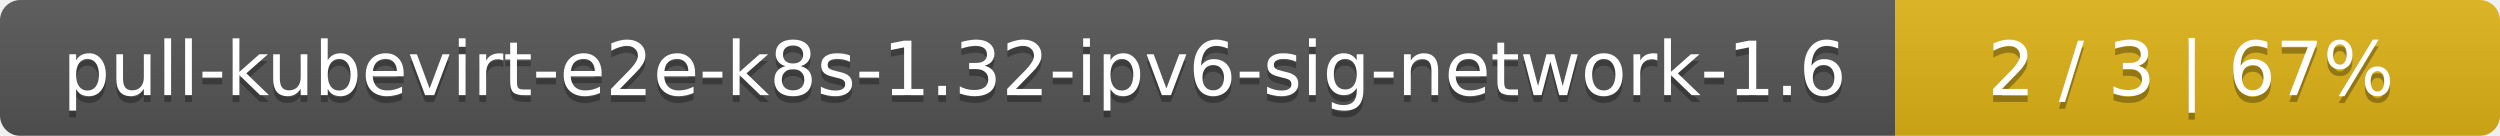
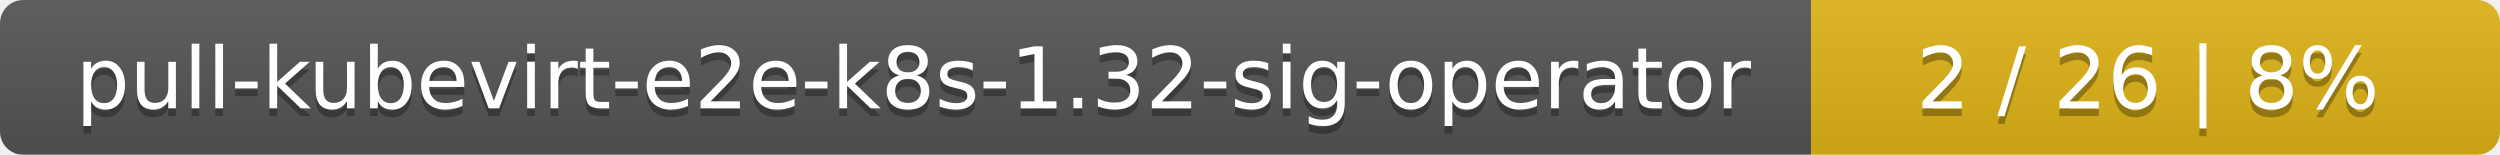
- <svg xmlns="http://www.w3.org/2000/svg" width="368" height="20">
+ <svg xmlns="http://www.w3.org/2000/svg" width="323" height="20">
  <linearGradient id="smooth" x2="0" y2="100%">
    <stop offset="0" stop-color="#bbb" stop-opacity=".1" />
    <stop offset="1" stop-opacity=".1" />
  </linearGradient>
  <mask id="round">
-     <rect width="368" height="20" rx="3" fill="#fff" />
+     <rect width="323" height="20" rx="3" fill="#fff" />
  </mask>
  <g mask="url(#round)">
-     <rect width="279" height="20" fill="#555" />
-     <rect x="279" width="89" height="20" fill="#dfb317" />
-     <rect width="368" height="20" fill="url(#smooth)" />
+     <rect width="234" height="20" fill="#555" />
+     <rect x="234" width="89" height="20" fill="#dfb317" />
+     <rect width="323" height="20" fill="url(#smooth)" />
  </g>
  <g fill="#fff" text-anchor="middle" font-family="DejaVu Sans,Verdana,Geneva,sans-serif" font-size="11">
-     <text x="140.5" y="15" fill="#010101" fill-opacity=".3">pull-kubevirt-e2e-k8s-1.32-ipv6-sig-network-1.6</text>
-     <text x="140.5" y="14">pull-kubevirt-e2e-k8s-1.32-ipv6-sig-network-1.6</text>
-     <text x="322.5" y="15" fill="#010101" fill-opacity=".3">2 / 3    |    67%</text>
-     <text x="322.5" y="14">2 / 3    |    67%</text>
+     <text x="118" y="15" fill="#010101" fill-opacity=".3">pull-kubevirt-e2e-k8s-1.32-sig-operator</text>
+     <text x="118" y="14">pull-kubevirt-e2e-k8s-1.32-sig-operator</text>
+     <text x="277.5" y="15" fill="#010101" fill-opacity=".3">2 / 26    |    8%</text>
+     <text x="277.5" y="14">2 / 26    |    8%</text>
  </g>
</svg>
